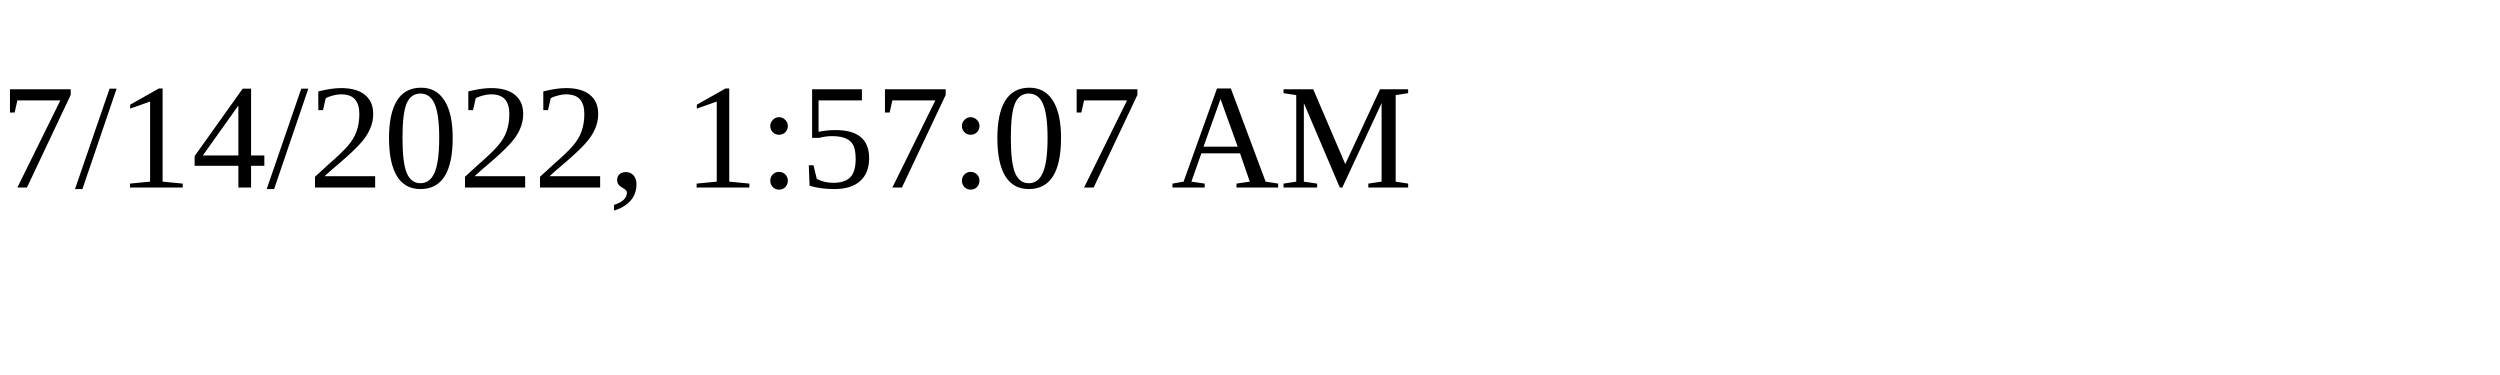
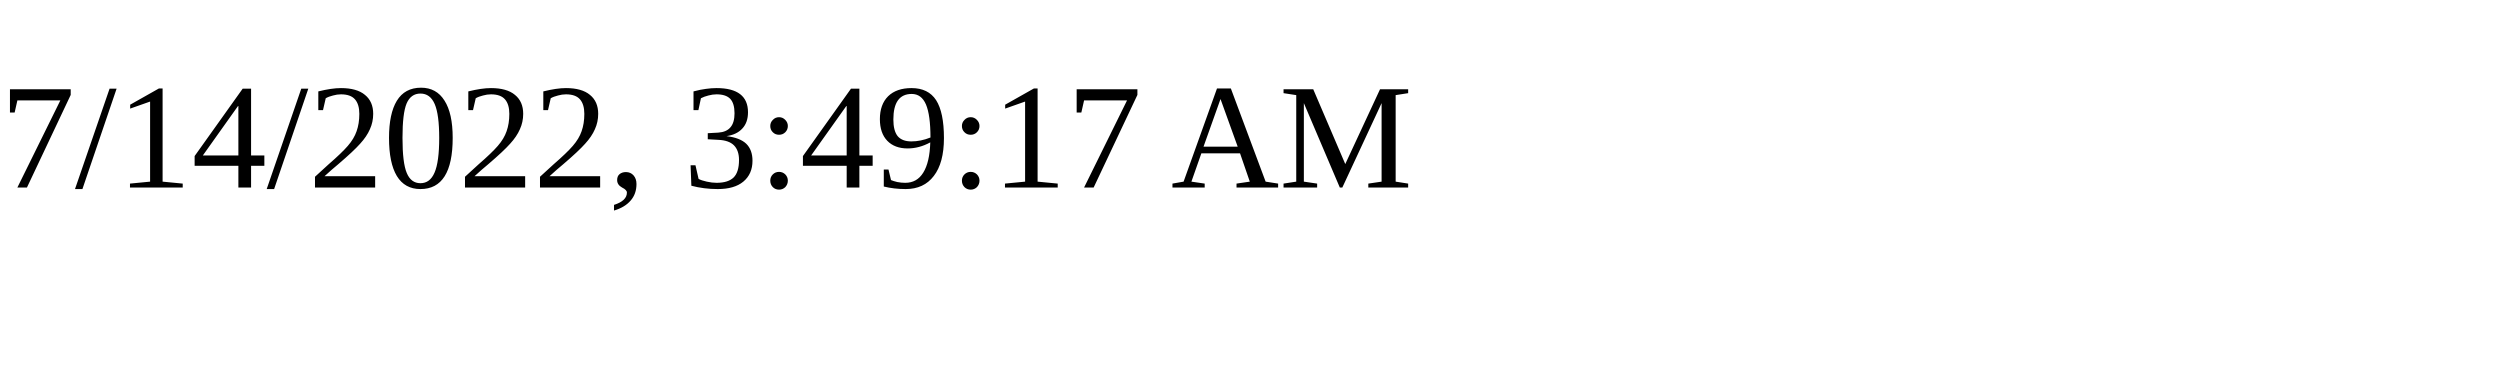
<svg xmlns="http://www.w3.org/2000/svg" height="30" width="200">
-   <text x="0" y="15">7/14/2022, 1:57:07 AM</text>
+   <text x="0" y="15">7/14/2022, 3:49:17 AM</text>
</svg>
